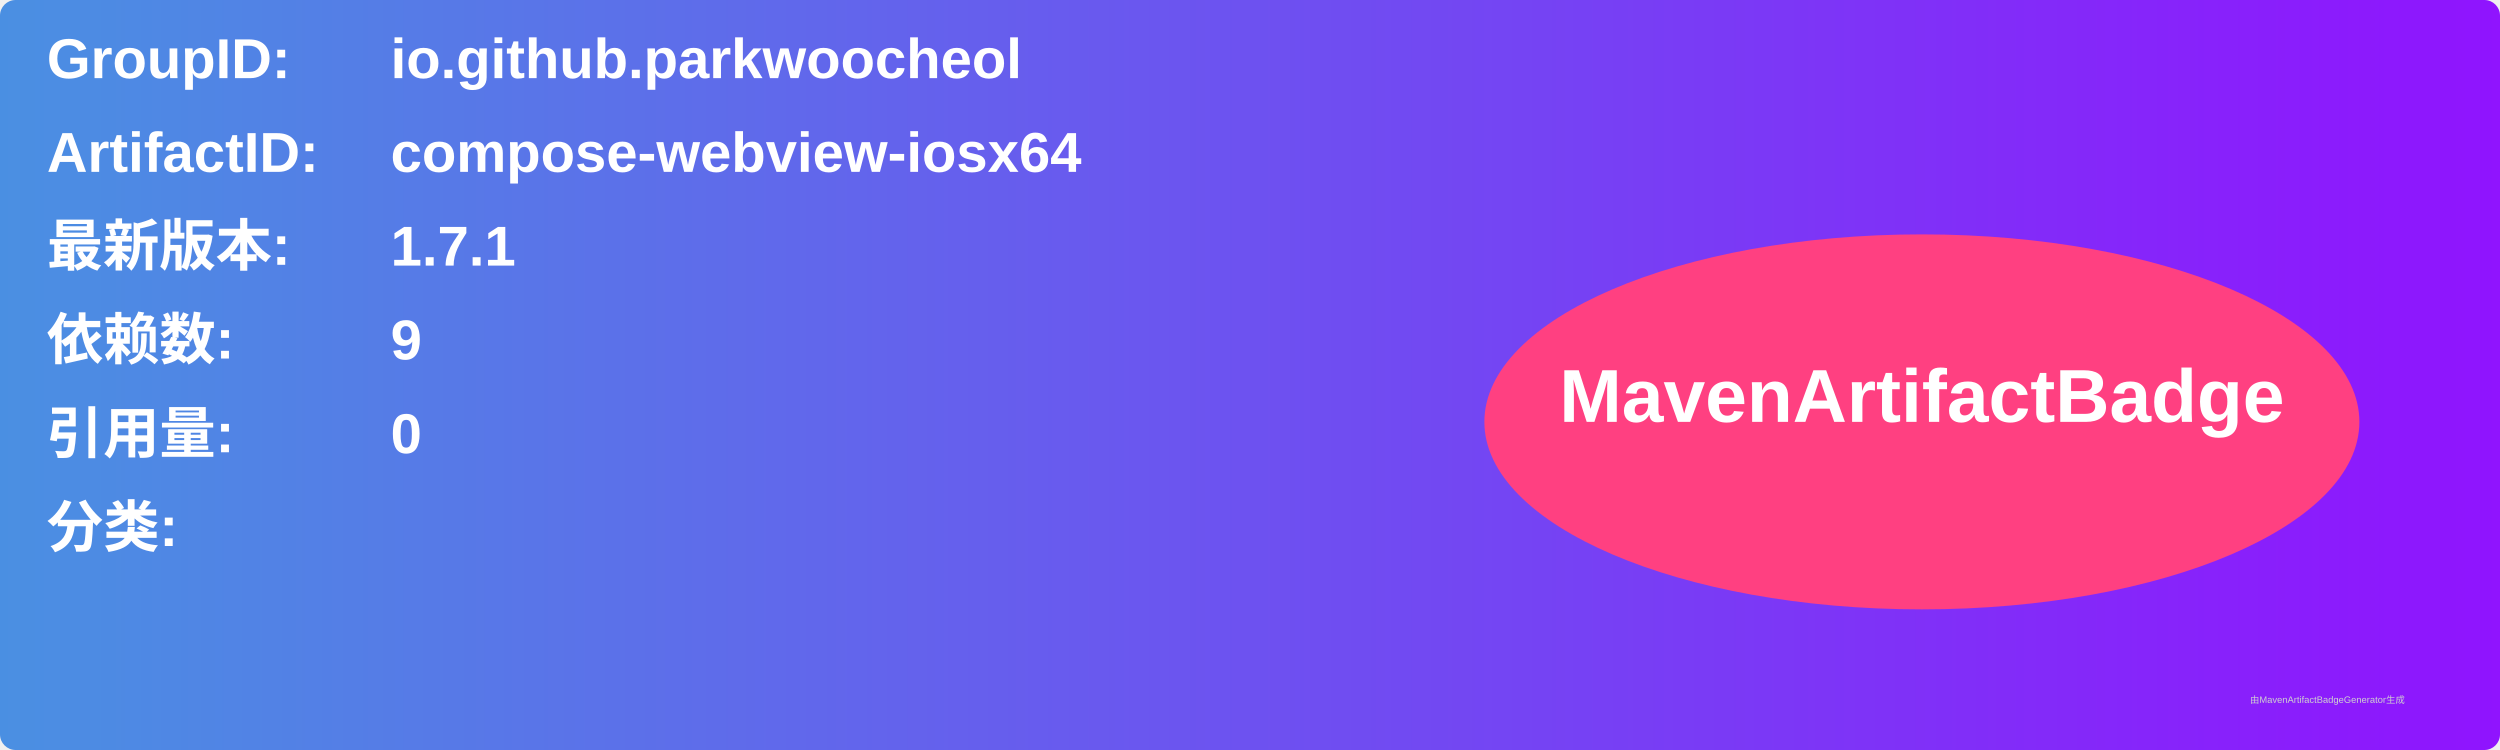
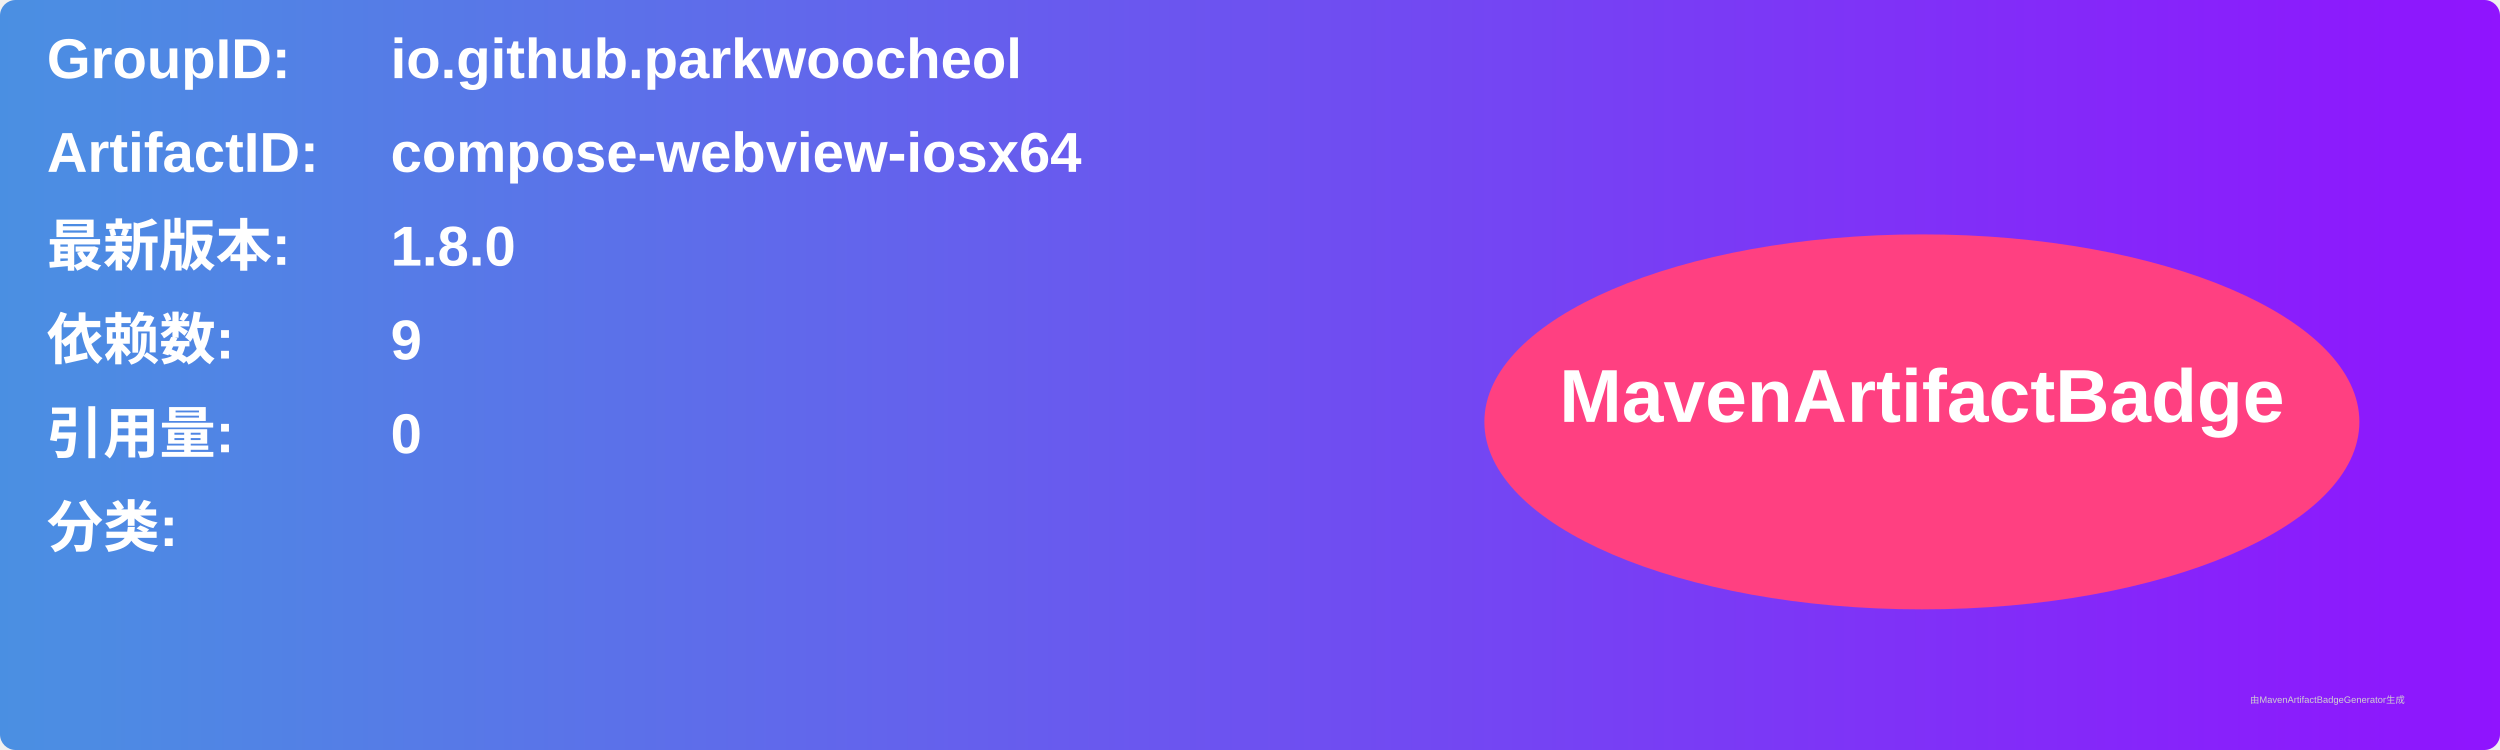
<svg xmlns="http://www.w3.org/2000/svg" width="800" height="240" viewBox="0 0 800 240">
  <linearGradient id="grad" x1="0%" y1="0%" x2="100%" y2="0%">
    <stop offset="0%" stop-color="#4a90e2" />
    <stop offset="100%" stop-color="#9013fe" />
  </linearGradient>
  <rect width="100%" height="100%" rx="5" ry="5" fill="url(#grad)" />
  <g transform="translate(15, 15)">
    <text x="0" y="10" font-family="Arial" font-size="18" fill="white" font-weight="bold" width="260">GroupID:</text>
    <text x="110" y="10" font-family="Arial" font-size="18" fill="white" font-weight="bold" width="460">io.github.parkwoocheol</text>
    <text x="0" y="40" font-family="Arial" font-size="18" fill="white" font-weight="bold" width="260">ArtifactID:</text>
    <text x="110" y="40" font-family="Arial" font-size="18" fill="white" font-weight="bold" width="460">compose-webview-iosx64</text>
    <text x="0" y="70" font-family="Arial" font-size="18" fill="white" font-weight="bold">最新版本:</text>
    <text x="110" y="70" font-family="Arial" font-size="18" fill="white" font-weight="bold">
-       <tspan font-weight="bold">1.7.1</tspan>
+       <tspan font-weight="bold">1.8.0</tspan>
    </text>
    <text x="0" y="100" font-family="Arial" font-size="18" fill="white" font-weight="bold">依赖数: </text>
    <text x="110" y="100" font-family="Arial" font-size="18" fill="white">
      <tspan font-weight="bold">9</tspan>
    </text>
    <text x="0" y="130" font-family="Arial" font-size="18" fill="white" font-weight="bold">引用量: </text>
    <text x="110" y="130" font-family="Arial" font-size="18" fill="white">
      <tspan font-weight="bold">0</tspan>
    </text>
    <text x="0" y="160" font-family="Arial" font-size="18" fill="white" font-weight="bold">分类:</text>
    <text x="10" y="190" font-family="Arial" font-size="10" fill="white">
      <tspan font-weight="bold" />
    </text>
    <ellipse cx="600" cy="120" rx="140" ry="60" fill="#ff4081" />
    <text x="600" y="120" text-anchor="middle" font-family="Arial" font-size="24" fill="white" font-weight="bold">MavenArtifactBadge</text>
  </g>
  <text x="720" y="225" font-family="Arial" font-size="3" fill="#d0d0d0">由MavenArtifactBadgeGenerator生成</text>
</svg>
